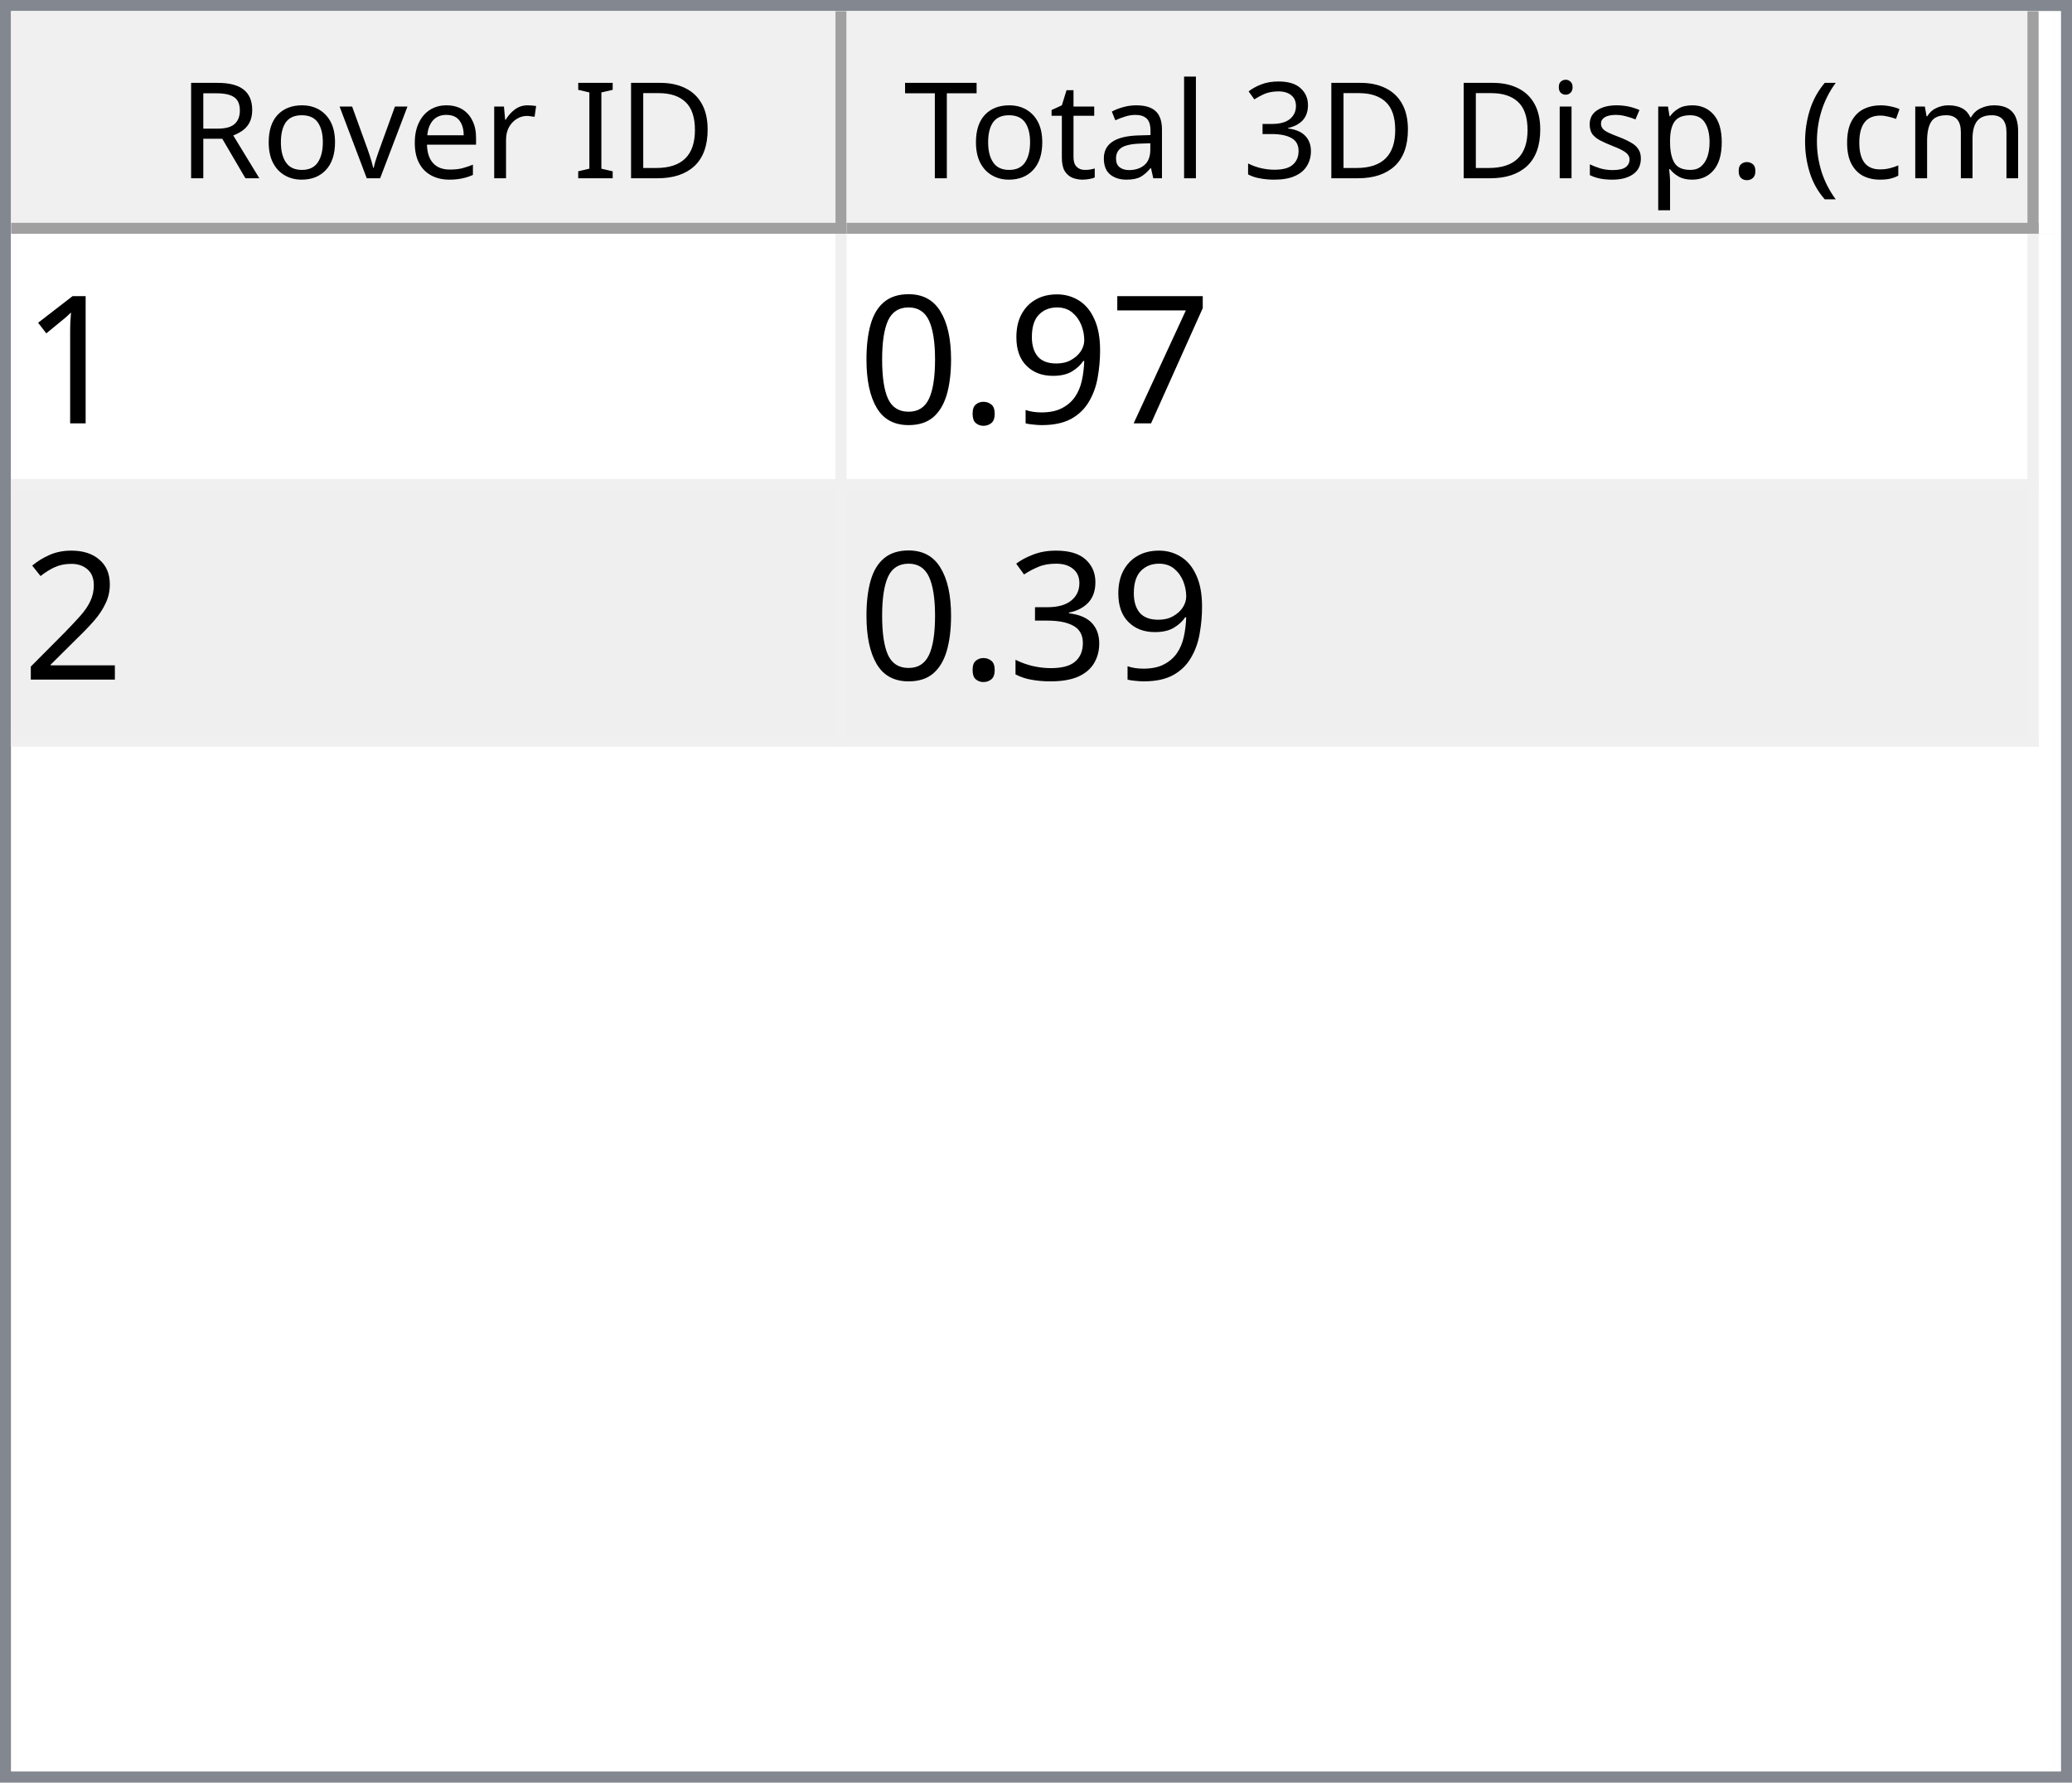
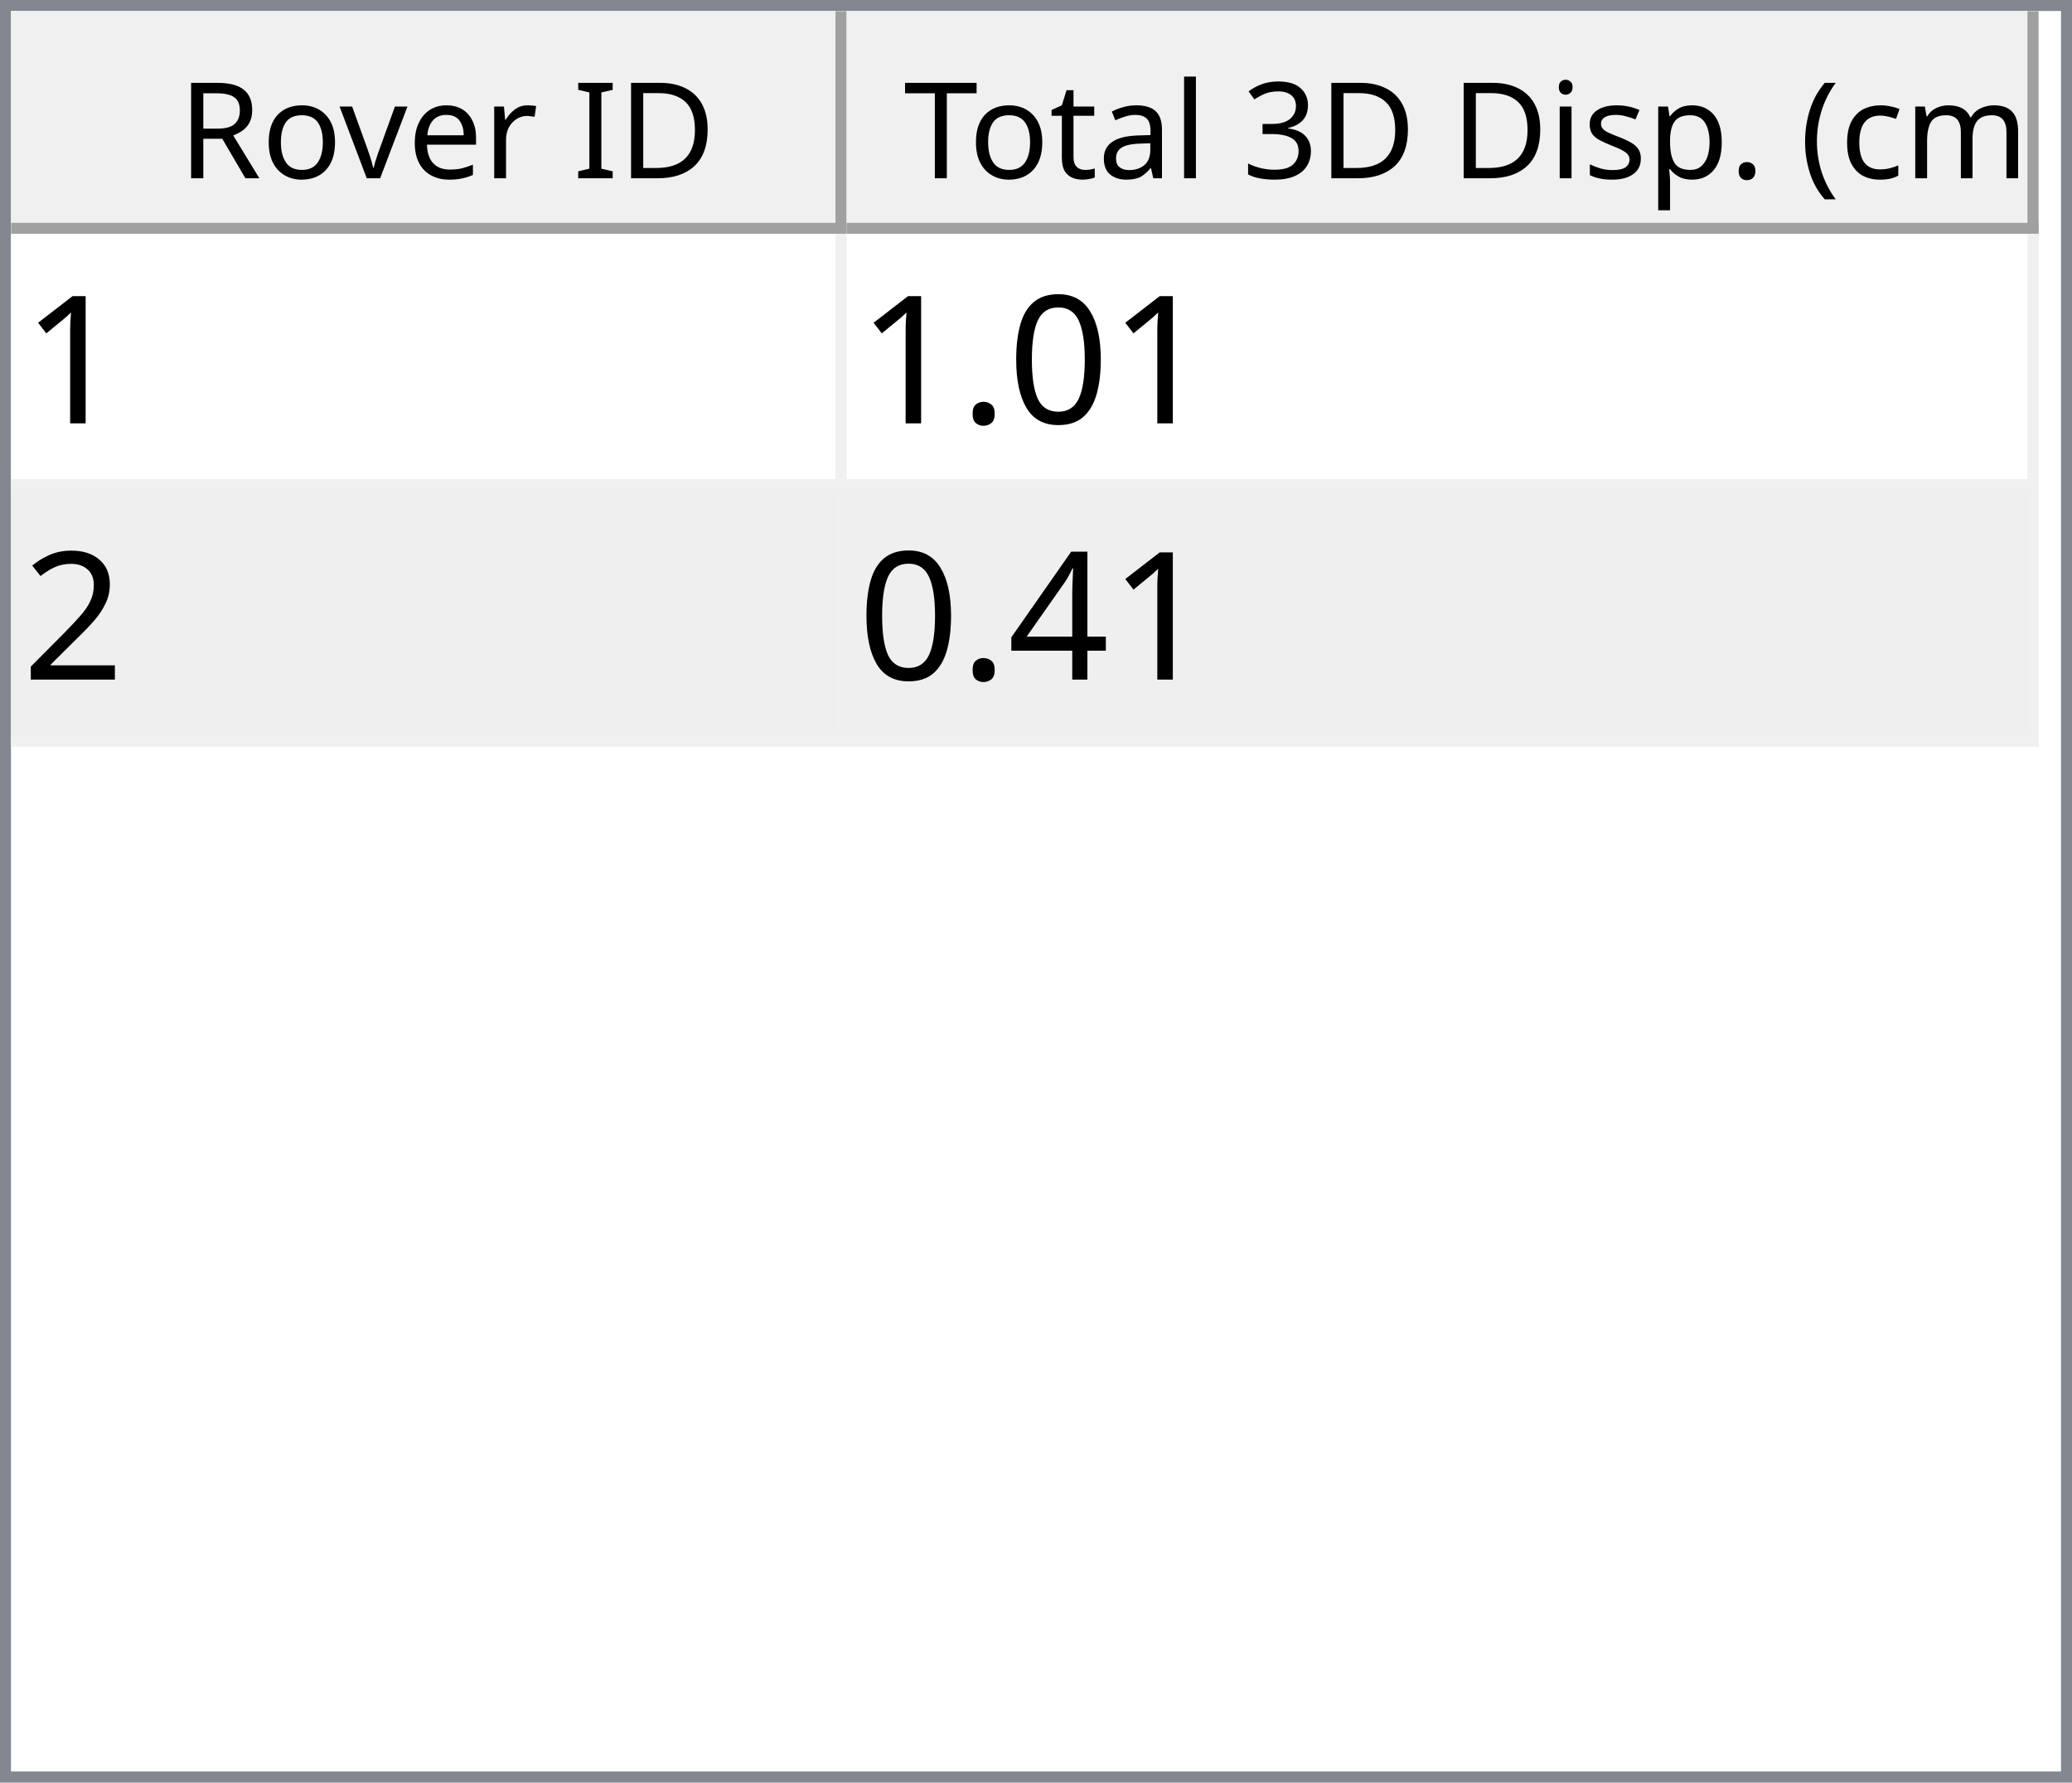
<svg xmlns="http://www.w3.org/2000/svg" style="fill-opacity:1; color-rendering:auto; color-interpolation:auto; text-rendering:auto; stroke:black; stroke-linecap:square; stroke-miterlimit:10; shape-rendering:auto; stroke-opacity:1; fill:black; stroke-dasharray:none; font-weight:normal; stroke-width:1; font-family:'Dialog'; font-style:normal; stroke-linejoin:miter; font-size:12px; stroke-dashoffset:0; image-rendering:auto;" width="186" height="160">
  <defs id="genericDefs" />
  <g>
    <defs id="defs1">
      <clipPath clipPathUnits="userSpaceOnUse" id="clipPath1">
        <path d="M0 0 L186 0 L186 160 L0 160 L0 0 Z" />
      </clipPath>
      <clipPath clipPathUnits="userSpaceOnUse" id="clipPath2">
        <path d="M0 0 L0 160 L186 160 L186 0 Z" />
      </clipPath>
      <clipPath clipPathUnits="userSpaceOnUse" id="clipPath3">
        <path d="M0 0 L0 20 L184 20 L184 0 Z" />
      </clipPath>
      <clipPath clipPathUnits="userSpaceOnUse" id="clipPath4">
        <path d="M0 0 L0 20 L75 20 L75 0 Z" />
      </clipPath>
      <clipPath clipPathUnits="userSpaceOnUse" id="clipPath5">
        <path d="M1 1 L1 19 L74 19 L74 1 Z" />
      </clipPath>
      <clipPath clipPathUnits="userSpaceOnUse" id="clipPath6">
        <path d="M0 0 L0 18 L73 18 L73 0 Z" />
      </clipPath>
      <clipPath clipPathUnits="userSpaceOnUse" id="clipPath7">
        <path d="M-0.5 -0.5 L-0.5 19.5 L74.5 19.5 L74.5 -0.5 Z" />
      </clipPath>
      <clipPath clipPathUnits="userSpaceOnUse" id="clipPath8">
        <path d="M0 0 L0 20 L107 20 L107 0 Z" />
      </clipPath>
      <clipPath clipPathUnits="userSpaceOnUse" id="clipPath9">
        <path d="M1 1 L1 19 L106 19 L106 1 Z" />
      </clipPath>
      <clipPath clipPathUnits="userSpaceOnUse" id="clipPath10">
        <path d="M0 0 L0 18 L105 18 L105 0 Z" />
      </clipPath>
      <clipPath clipPathUnits="userSpaceOnUse" id="clipPath11">
        <path d="M-0.5 -0.5 L-0.5 19.5 L106.5 19.5 L106.5 -0.5 Z" />
      </clipPath>
      <clipPath clipPathUnits="userSpaceOnUse" id="clipPath12">
        <path d="M0 0 L0 138 L184 138 L184 0 Z" />
      </clipPath>
      <clipPath clipPathUnits="userSpaceOnUse" id="clipPath13">
        <path d="M0 0 L0 46 L182 46 L182 0 Z" />
      </clipPath>
      <clipPath clipPathUnits="userSpaceOnUse" id="clipPath14">
        <path d="M-0.5 -0.5 L-0.5 45.5 L181.5 45.5 L181.5 -0.5 Z" />
      </clipPath>
      <clipPath clipPathUnits="userSpaceOnUse" id="clipPath15">
        <path d="M0 0 L0 22 L74 22 L74 0 Z" />
      </clipPath>
      <clipPath clipPathUnits="userSpaceOnUse" id="clipPath16">
        <path d="M0 0 L0 22 L106 22 L106 0 Z" />
      </clipPath>
      <font horiz-adv-x="64.551" id="font1">
        <font-face ascent="107.91" descent="25.098" units-per-em="100" style="font-style:normal; font-family:Segoe UI; font-weight:normal;" />
        <missing-glyph horiz-adv-x="64.551" d="M8.109 0 L8.109 68.266 L56.453 68.266 L56.453 0 L8.109 0 ZM15.328 7.234 L49.219 7.234 L49.219 61.031 L15.328 61.031 L15.328 7.234 Z" />
        <glyph unicode="D" horiz-adv-x="70.117" d="M9.188 0 L9.188 70.016 L28.516 70.016 Q65.531 70.016 65.531 35.891 Q65.531 19.672 55.25 9.836 Q44.969 0 27.734 0 L9.188 0 ZM17.391 62.594 L17.391 7.422 L27.828 7.422 Q41.609 7.422 49.273 14.797 Q56.938 22.172 56.938 35.688 Q56.938 62.594 28.328 62.594 L17.391 62.594 Z" />
        <glyph unicode="I" horiz-adv-x="26.611" d="M17.391 0 L9.188 0 L9.188 70.016 L17.391 70.016 L17.391 0 Z" />
        <glyph unicode=" " horiz-adv-x="27.393" d="" />
        <glyph unicode="r" horiz-adv-x="34.766" d="M34.188 41.891 Q32.078 43.5 28.125 43.5 Q23 43.5 19.555 38.672 Q16.109 33.844 16.109 25.484 L16.109 0 L8.109 0 L8.109 50 L16.109 50 L16.109 39.703 L16.312 39.703 Q18.016 44.969 21.531 47.922 Q25.047 50.875 29.391 50.875 Q32.516 50.875 34.188 50.203 L34.188 41.891 Z" />
        <glyph unicode="e" horiz-adv-x="52.295" d="M48.297 23 L12.984 23 Q13.188 14.656 17.484 10.109 Q21.781 5.562 29.297 5.562 Q37.75 5.562 44.828 11.141 L44.828 3.609 Q38.234 -1.172 27.391 -1.172 Q16.797 -1.172 10.742 5.641 Q4.688 12.453 4.688 24.812 Q4.688 36.469 11.305 43.82 Q17.922 51.172 27.734 51.172 Q37.547 51.172 42.922 44.828 Q48.297 38.484 48.297 27.203 L48.297 23 ZM40.094 29.781 Q40.047 36.719 36.75 40.578 Q33.453 44.438 27.594 44.438 Q21.922 44.438 17.969 40.383 Q14.016 36.328 13.094 29.781 L40.094 29.781 Z" />
        <glyph unicode="v" horiz-adv-x="47.9" d="M47.406 50 L27.484 0 L19.625 0 L0.688 50 L9.469 50 L22.172 13.672 Q23.578 9.672 23.922 6.688 L24.125 6.688 Q24.609 10.453 25.688 13.484 L38.969 50 L47.406 50 Z" />
        <glyph unicode="o" horiz-adv-x="58.594" d="M29 -1.172 Q17.922 -1.172 11.305 5.836 Q4.688 12.844 4.688 24.422 Q4.688 37.016 11.57 44.094 Q18.453 51.172 30.172 51.172 Q41.359 51.172 47.633 44.289 Q53.906 37.406 53.906 25.203 Q53.906 13.234 47.141 6.031 Q40.375 -1.172 29 -1.172 ZM29.594 44.438 Q21.875 44.438 17.383 39.188 Q12.891 33.938 12.891 24.703 Q12.891 15.828 17.43 10.695 Q21.969 5.562 29.594 5.562 Q37.359 5.562 41.531 10.594 Q45.703 15.625 45.703 24.906 Q45.703 34.281 41.531 39.359 Q37.359 44.438 29.594 44.438 Z" />
        <glyph unicode="R" horiz-adv-x="59.814" d="M59.375 0 L49.609 0 L37.891 19.625 Q36.281 22.359 34.766 24.289 Q33.25 26.219 31.664 27.438 Q30.078 28.656 28.25 29.219 Q26.422 29.781 24.125 29.781 L17.391 29.781 L17.391 0 L9.188 0 L9.188 70.016 L30.078 70.016 Q34.672 70.016 38.555 68.867 Q42.438 67.719 45.289 65.375 Q48.141 63.031 49.758 59.547 Q51.375 56.062 51.375 51.375 Q51.375 47.703 50.273 44.656 Q49.172 41.609 47.148 39.211 Q45.125 36.812 42.266 35.133 Q39.406 33.453 35.844 32.516 L35.844 32.328 Q37.594 31.547 38.891 30.547 Q40.188 29.547 41.359 28.18 Q42.531 26.812 43.68 25.078 Q44.828 23.344 46.234 21.047 L59.375 0 ZM17.391 62.594 L17.391 37.203 L28.516 37.203 Q31.594 37.203 34.203 38.133 Q36.812 39.062 38.719 40.797 Q40.625 42.531 41.703 45.047 Q42.781 47.562 42.781 50.688 Q42.781 56.297 39.141 59.445 Q35.5 62.594 28.609 62.594 L17.391 62.594 Z" />
        <glyph unicode=")" horiz-adv-x="30.176" d="M8.297 -15.922 L1.172 -15.922 Q16.406 2.344 16.406 26.812 Q16.406 51.469 1.078 70.016 L8.297 70.016 Q23.531 52.156 23.531 26.703 Q23.531 1.375 8.297 -15.922 Z" />
        <glyph unicode="m" horiz-adv-x="86.133" d="M79.109 0 L71.094 0 L71.094 28.719 Q71.094 37.016 68.531 40.727 Q65.969 44.438 59.906 44.438 Q54.781 44.438 51.195 39.75 Q47.609 35.062 47.609 28.516 L47.609 0 L39.594 0 L39.594 29.688 Q39.594 44.438 28.219 44.438 Q22.953 44.438 19.531 40.016 Q16.109 35.594 16.109 28.516 L16.109 0 L8.109 0 L8.109 50 L16.109 50 L16.109 42.094 L16.312 42.094 Q21.625 51.172 31.844 51.172 Q36.969 51.172 40.773 48.312 Q44.578 45.453 46 40.828 Q51.562 51.172 62.594 51.172 Q79.109 51.172 79.109 30.812 L79.109 0 Z" />
        <glyph unicode="c" horiz-adv-x="46.191" d="M42.188 2.297 Q36.422 -1.172 28.516 -1.172 Q17.828 -1.172 11.258 5.789 Q4.688 12.75 4.688 23.828 Q4.688 36.188 11.766 43.68 Q18.844 51.172 30.672 51.172 Q37.25 51.172 42.281 48.734 L42.281 40.531 Q36.719 44.438 30.375 44.438 Q22.703 44.438 17.797 38.945 Q12.891 33.453 12.891 24.516 Q12.891 15.719 17.508 10.641 Q22.125 5.562 29.891 5.562 Q36.422 5.562 42.188 9.906 L42.188 2.297 Z" />
        <glyph unicode="(" horiz-adv-x="30.176" d="M29.109 -15.922 L21.969 -15.922 Q6.844 1.375 6.844 26.703 Q6.844 52.156 21.969 70.016 L29.203 70.016 Q13.875 51.469 13.875 26.812 Q13.875 2.344 29.109 -15.922 Z" />
        <glyph unicode="." horiz-adv-x="21.68" d="M10.891 -1.078 Q8.641 -1.078 7.055 0.539 Q5.469 2.156 5.469 4.391 Q5.469 6.641 7.055 8.273 Q8.641 9.906 10.891 9.906 Q13.188 9.906 14.797 8.273 Q16.406 6.641 16.406 4.391 Q16.406 2.156 14.797 0.539 Q13.188 -1.078 10.891 -1.078 Z" />
        <glyph unicode="p" horiz-adv-x="58.789" d="M16.312 7.234 L16.109 7.234 L16.109 -23 L8.109 -23 L8.109 50 L16.109 50 L16.109 41.219 L16.312 41.219 Q22.219 51.172 33.594 51.172 Q43.266 51.172 48.688 44.461 Q54.109 37.75 54.109 26.469 Q54.109 13.922 48 6.375 Q41.891 -1.172 31.297 -1.172 Q21.578 -1.172 16.312 7.234 ZM16.109 27.391 L16.109 20.406 Q16.109 14.203 20.141 9.883 Q24.172 5.562 30.375 5.562 Q37.641 5.562 41.773 11.133 Q45.906 16.703 45.906 26.609 Q45.906 34.969 42.047 39.703 Q38.188 44.438 31.594 44.438 Q24.609 44.438 20.359 39.578 Q16.109 34.719 16.109 27.391 Z" />
        <glyph unicode="s" horiz-adv-x="42.432" d="M5.078 1.812 L5.078 10.406 Q11.625 5.562 19.484 5.562 Q30.031 5.562 30.031 12.594 Q30.031 14.594 29.125 15.992 Q28.219 17.391 26.68 18.461 Q25.141 19.531 23.07 20.383 Q21 21.234 18.609 22.172 Q15.281 23.484 12.766 24.828 Q10.25 26.172 8.57 27.859 Q6.891 29.547 6.031 31.695 Q5.172 33.844 5.172 36.719 Q5.172 40.234 6.789 42.945 Q8.406 45.656 11.086 47.484 Q13.766 49.312 17.211 50.242 Q20.656 51.172 24.312 51.172 Q30.812 51.172 35.938 48.922 L35.938 40.828 Q30.422 44.438 23.25 44.438 Q21 44.438 19.195 43.922 Q17.391 43.406 16.094 42.477 Q14.797 41.547 14.086 40.258 Q13.375 38.969 13.375 37.406 Q13.375 35.453 14.086 34.133 Q14.797 32.812 16.164 31.789 Q17.531 30.766 19.484 29.938 Q21.438 29.109 23.922 28.125 Q27.25 26.859 29.883 25.516 Q32.516 24.172 34.375 22.484 Q36.234 20.797 37.234 18.602 Q38.234 16.406 38.234 13.375 Q38.234 9.672 36.602 6.938 Q34.969 4.203 32.234 2.398 Q29.5 0.594 25.93 -0.289 Q22.359 -1.172 18.453 -1.172 Q10.75 -1.172 5.078 1.812 Z" />
        <glyph unicode="i" horiz-adv-x="24.219" d="M12.203 62.703 Q10.062 62.703 8.547 64.164 Q7.031 65.625 7.031 67.875 Q7.031 70.125 8.547 71.609 Q10.062 73.094 12.203 73.094 Q14.406 73.094 15.945 71.609 Q17.484 70.125 17.484 67.875 Q17.484 65.719 15.945 64.211 Q14.406 62.703 12.203 62.703 ZM16.109 0 L8.109 0 L8.109 50 L16.109 50 L16.109 0 Z" />
        <glyph unicode="3" horiz-adv-x="53.906" d="M46.531 19.828 Q46.531 15.094 44.75 11.211 Q42.969 7.328 39.719 4.57 Q36.469 1.812 31.93 0.297 Q27.391 -1.219 21.922 -1.219 Q11.922 -1.219 6 2.594 L6 11.188 Q13.094 5.609 22.219 5.609 Q25.875 5.609 28.828 6.539 Q31.781 7.469 33.906 9.227 Q36.031 10.984 37.18 13.477 Q38.328 15.969 38.328 19.094 Q38.328 32.812 18.797 32.812 L12.984 32.812 L12.984 39.594 L18.5 39.594 Q35.797 39.594 35.797 52.484 Q35.797 64.406 22.609 64.406 Q15.188 64.406 8.688 59.422 L8.688 67.188 Q15.375 71.188 24.609 71.188 Q29 71.188 32.57 69.969 Q36.141 68.75 38.68 66.555 Q41.219 64.359 42.609 61.281 Q44 58.203 44 54.5 Q44 40.672 30.031 36.719 L30.031 36.531 Q33.594 36.141 36.625 34.797 Q39.656 33.453 41.852 31.305 Q44.047 29.156 45.289 26.25 Q46.531 23.344 46.531 19.828 Z" />
        <glyph unicode="l" horiz-adv-x="24.219" d="M16.109 0 L8.109 0 L8.109 74.031 L16.109 74.031 L16.109 0 Z" />
        <glyph unicode="a" horiz-adv-x="50.879" d="M43.891 0 L35.891 0 L35.891 7.812 L35.688 7.812 Q30.469 -1.172 20.312 -1.172 Q12.844 -1.172 8.617 2.781 Q4.391 6.734 4.391 13.281 Q4.391 27.297 20.906 29.594 L35.891 31.688 Q35.891 44.438 25.594 44.438 Q16.547 44.438 9.281 38.281 L9.281 46.484 Q16.656 51.172 26.266 51.172 Q43.891 51.172 43.891 32.516 L43.891 0 ZM35.891 25.297 L23.828 23.641 Q18.266 22.859 15.43 20.875 Q12.594 18.891 12.594 13.875 Q12.594 10.203 15.211 7.883 Q17.828 5.562 22.172 5.562 Q28.125 5.562 32.008 9.742 Q35.891 13.922 35.891 20.312 L35.891 25.297 Z" />
        <glyph unicode="t" horiz-adv-x="33.887" d="M31.297 0.484 Q28.469 -1.078 23.828 -1.078 Q10.688 -1.078 10.688 13.578 L10.688 43.172 L2.094 43.172 L2.094 50 L10.688 50 L10.688 62.203 L18.703 64.797 L18.703 50 L31.297 50 L31.297 43.172 L18.703 43.172 L18.703 14.984 Q18.703 9.969 20.414 7.82 Q22.125 5.672 26.078 5.672 Q29.109 5.672 31.297 7.328 L31.297 0.484 Z" />
        <glyph unicode="T" horiz-adv-x="52.393" d="M50.594 62.594 L30.375 62.594 L30.375 0 L22.172 0 L22.172 62.594 L2 62.594 L2 70.016 L50.594 70.016 L50.594 62.594 Z" />
      </font>
      <font horiz-adv-x="75.0" id="font2">
        <font-face ascent="100.537" descent="21.973" units-per-em="100" style="font-style:normal; font-family:sans-serif; font-weight:normal;" />
        <missing-glyph horiz-adv-x="75.0" d="M12.5 0 L12.5 62.5 L62.5 62.5 L62.5 0 L12.5 0 ZM14.062 1.562 L60.938 1.562 L60.938 60.938 L14.062 60.938 L14.062 1.562 Z" />
        <glyph unicode="1" horiz-adv-x="55.615" d="M37.25 0 L28.469 0 L28.469 56 Q25.297 52.984 20.141 49.953 Q14.984 46.922 10.891 45.406 L10.891 53.906 Q18.266 57.375 23.781 62.305 Q29.297 67.234 31.594 71.875 L37.25 71.875 L37.25 0 Z" />
-         <glyph unicode="7" horiz-adv-x="55.615" d="M4.734 62.203 L4.734 70.656 L51.078 70.656 L51.078 63.812 Q44.234 56.547 37.523 44.484 Q30.812 32.422 27.156 19.672 Q24.516 10.688 23.781 0 L14.75 0 Q14.891 8.453 18.062 20.414 Q21.234 32.375 27.172 43.484 Q33.109 54.594 39.797 62.203 L4.734 62.203 Z" />
-         <glyph unicode="9" horiz-adv-x="55.615" d="M5.469 16.547 L13.922 17.328 Q14.984 11.375 18.016 8.688 Q21.047 6 25.781 6 Q29.828 6 32.883 7.859 Q35.938 9.719 37.891 12.82 Q39.844 15.922 41.164 21.195 Q42.484 26.469 42.484 31.938 Q42.484 32.516 42.438 33.688 Q39.797 29.5 35.234 26.883 Q30.672 24.266 25.344 24.266 Q16.453 24.266 10.305 30.711 Q4.156 37.156 4.156 47.703 Q4.156 58.594 10.578 65.234 Q17 71.875 26.656 71.875 Q33.641 71.875 39.43 68.117 Q45.219 64.359 48.219 57.398 Q51.219 50.438 51.219 37.25 Q51.219 23.531 48.242 15.406 Q45.266 7.281 39.383 3.031 Q33.5 -1.219 25.594 -1.219 Q17.188 -1.219 11.867 3.445 Q6.547 8.109 5.469 16.547 ZM41.453 48.141 Q41.453 55.719 37.43 60.156 Q33.406 64.594 27.734 64.594 Q21.875 64.594 17.531 59.812 Q13.188 55.031 13.188 47.406 Q13.188 40.578 17.312 36.305 Q21.438 32.031 27.484 32.031 Q33.594 32.031 37.523 36.305 Q41.453 40.578 41.453 48.141 Z" />
+         <glyph unicode="0" horiz-adv-x="55.615" d="M4.156 35.297 Q4.156 48 6.766 55.742 Q9.375 63.484 14.523 67.68 Q19.672 71.875 27.484 71.875 Q33.25 71.875 37.594 69.555 Q41.938 67.234 44.773 62.867 Q47.609 58.5 49.219 52.227 Q50.828 45.953 50.828 35.297 Q50.828 22.703 48.242 14.969 Q45.656 7.234 40.508 3.008 Q35.359 -1.219 27.484 -1.219 Q17.141 -1.219 11.234 6.203 Q4.156 15.141 4.156 35.297 ZM13.188 35.297 Q13.188 17.672 17.312 11.836 Q21.438 6 27.484 6 Q33.547 6 37.672 11.859 Q41.797 17.719 41.797 35.297 Q41.797 52.984 37.672 58.789 Q33.547 64.594 27.391 64.594 Q21.344 64.594 17.719 59.469 Q13.188 52.938 13.188 35.297 Z" />
        <glyph unicode="." horiz-adv-x="27.783" d="M9.078 0 L9.078 10.016 L19.094 10.016 L19.094 0 L9.078 0 Z" />
-         <glyph unicode="0" horiz-adv-x="55.615" d="M4.156 35.297 Q4.156 48 6.766 55.742 Q9.375 63.484 14.523 67.68 Q19.672 71.875 27.484 71.875 Q33.25 71.875 37.594 69.555 Q41.938 67.234 44.773 62.867 Q47.609 58.5 49.219 52.227 Q50.828 45.953 50.828 35.297 Q50.828 22.703 48.242 14.969 Q45.656 7.234 40.508 3.008 Q35.359 -1.219 27.484 -1.219 Q17.141 -1.219 11.234 6.203 Q4.156 15.141 4.156 35.297 ZM13.188 35.297 Q13.188 17.672 17.312 11.836 Q21.438 6 27.484 6 Q33.547 6 37.672 11.859 Q41.797 17.719 41.797 35.297 Q41.797 52.984 37.672 58.789 Q33.547 64.594 27.391 64.594 Q21.344 64.594 17.719 59.469 Q13.188 52.938 13.188 35.297 Z" />
        <glyph unicode="2" horiz-adv-x="55.615" d="M50.344 8.453 L50.344 0 L3.031 0 Q2.938 3.172 4.047 6.109 Q5.859 10.938 9.836 15.625 Q13.812 20.312 21.344 26.469 Q33.016 36.031 37.117 41.625 Q41.219 47.219 41.219 52.203 Q41.219 57.422 37.477 61.008 Q33.734 64.594 27.734 64.594 Q21.391 64.594 17.578 60.789 Q13.766 56.984 13.719 50.25 L4.688 51.172 Q5.609 61.281 11.664 66.578 Q17.719 71.875 27.938 71.875 Q38.234 71.875 44.242 66.164 Q50.25 60.453 50.25 52 Q50.25 47.703 48.492 43.555 Q46.734 39.406 42.656 34.812 Q38.578 30.219 29.109 22.219 Q21.188 15.578 18.945 13.211 Q16.703 10.844 15.234 8.453 L50.344 8.453 Z" />
-         <glyph unicode="3" horiz-adv-x="55.615" d="M4.203 18.891 L12.984 20.062 Q14.5 12.594 18.141 9.297 Q21.781 6 27 6 Q33.203 6 37.477 10.297 Q41.75 14.594 41.75 20.953 Q41.75 27 37.797 30.93 Q33.844 34.859 27.734 34.859 Q25.25 34.859 21.531 33.891 L22.516 41.609 Q23.391 41.5 23.922 41.5 Q29.547 41.5 34.039 44.43 Q38.531 47.359 38.531 53.469 Q38.531 58.297 35.258 61.477 Q31.984 64.656 26.812 64.656 Q21.688 64.656 18.266 61.43 Q14.844 58.203 13.875 51.766 L5.078 53.328 Q6.688 62.156 12.398 67.016 Q18.109 71.875 26.609 71.875 Q32.469 71.875 37.398 69.359 Q42.328 66.844 44.945 62.5 Q47.562 58.156 47.562 53.266 Q47.562 48.641 45.07 44.828 Q42.578 41.016 37.703 38.766 Q44.047 37.312 47.562 32.695 Q51.078 28.078 51.078 21.141 Q51.078 11.766 44.242 5.25 Q37.406 -1.266 26.953 -1.266 Q17.531 -1.266 11.305 4.352 Q5.078 9.969 4.203 18.891 Z" />
+         <glyph unicode="4" horiz-adv-x="55.615" d="M32.328 0 L32.328 17.141 L1.266 17.141 L1.266 25.203 L33.938 71.578 L41.109 71.578 L41.109 25.203 L50.781 25.203 L50.781 17.141 L41.109 17.141 L41.109 0 L32.328 0 ZM32.328 25.203 L32.328 57.469 L9.906 25.203 L32.328 25.203 Z" />
      </font>
    </defs>
    <g style="fill:white; stroke:white;">
      <rect x="0" y="0" width="186" style="clip-path:url(#clipPath1); stroke:none;" height="160" />
    </g>
    <g style="fill:white; text-rendering:optimizeSpeed; color-rendering:optimizeSpeed; image-rendering:optimizeSpeed; shape-rendering:crispEdges; stroke:white; color-interpolation:sRGB;">
      <rect x="0" width="186" height="160" y="0" style="stroke:none;" />
      <path style="stroke:none;" d="M0 160 L186 160 L186 0 L0 0 Z" />
    </g>
    <g style="fill:rgb(240,240,240); font-family:'Segoe UI'; stroke:rgb(240,240,240);">
      <rect x="0" y="0" width="186" style="clip-path:url(#clipPath2); stroke:none;" height="160" />
    </g>
    <g style="fill:rgb(130,135,144); font-family:'Segoe UI'; stroke:rgb(130,135,144);">
      <path d="M0 0 L186 0 L186 160 L0 160 L0 0 ZM1 1 L185 1 L185 159 L1 159 L1 1 Z" style="fill-rule:evenodd; clip-path:url(#clipPath2); stroke:none;" />
    </g>
    <g style="fill:white; font-family:'Segoe UI'; stroke:white;" transform="translate(1,1)">
      <rect x="0" y="0" width="184" style="clip-path:url(#clipPath3); stroke:none;" height="20" />
    </g>
    <g style="fill:rgb(240,240,240); font-family:'Segoe UI'; stroke:rgb(240,240,240);" transform="translate(1,1)">
      <rect x="0" y="0" width="75" style="clip-path:url(#clipPath4); stroke:none;" height="20" />
    </g>
    <g style="font-family:'Segoe UI';" transform="translate(2,2)">
      <text x="14" xml:space="preserve" y="14" style="clip-path:url(#clipPath6); stroke:none;">Rover ID</text>
    </g>
    <g style="fill:rgb(160,160,160); font-family:'Segoe UI'; stroke:rgb(160,160,160); stroke-linejoin:bevel;" transform="translate(1.5,1.5)">
      <line x1="74" x2="74" y1="0" style="fill:none; clip-path:url(#clipPath7);" y2="19" />
    </g>
    <g style="fill:rgb(160,160,160); font-family:'Segoe UI'; stroke:rgb(160,160,160); stroke-linejoin:bevel;" transform="matrix(1,0,0,1,1,1) translate(0.5,0.5)">
      <line x1="0" x2="74" y1="19" style="fill:none; clip-path:url(#clipPath7);" y2="19" />
    </g>
    <g style="fill:rgb(240,240,240); font-family:'Segoe UI'; stroke:rgb(240,240,240);" transform="translate(76,1)">
      <rect x="0" y="0" width="107" style="clip-path:url(#clipPath8); stroke:none;" height="20" />
    </g>
    <g style="font-family:'Segoe UI';" transform="translate(77,2)">
      <text x="1" xml:space="preserve" y="14" style="clip-path:url(#clipPath10); stroke:none;"> Total 3D Disp. (cm)</text>
    </g>
    <g style="fill:rgb(160,160,160); font-family:'Segoe UI'; stroke:rgb(160,160,160); stroke-linejoin:bevel;" transform="translate(76.5,1.5)">
      <line x1="106" x2="106" y1="0" style="fill:none; clip-path:url(#clipPath11);" y2="19" />
    </g>
    <g style="fill:rgb(160,160,160); font-family:'Segoe UI'; stroke:rgb(160,160,160); stroke-linejoin:bevel;" transform="matrix(1,0,0,1,76,1) translate(0.5,0.5)">
      <line x1="0" x2="106" y1="19" style="fill:none; clip-path:url(#clipPath11);" y2="19" />
    </g>
    <g style="fill:white; font-family:'Segoe UI'; stroke:white;" transform="translate(1,21)">
      <rect x="0" y="0" width="184" style="clip-path:url(#clipPath12); stroke:none;" height="138" />
    </g>
    <g style="fill:rgb(240,240,240); font-size:16px; font-family:sans-serif; stroke:rgb(240,240,240);" transform="translate(1,21)">
      <rect x="0" y="0" width="182" style="clip-path:url(#clipPath13); stroke:none;" height="46" />
      <line transform="translate(0.5,0.5)" x1="0" x2="181" y1="22" style="clip-path:url(#clipPath14); fill:none; stroke-linejoin:bevel;" y2="22" />
    </g>
    <g transform="matrix(1,0,0,1,1,21) translate(0.5,0.5)" style="fill:rgb(240,240,240); font-size:16px; font-family:sans-serif; stroke:rgb(240,240,240); stroke-linejoin:bevel;">
      <line x1="0" x2="181" y1="45" style="fill:none; clip-path:url(#clipPath14);" y2="45" />
    </g>
    <g transform="matrix(1,0,0,1,1,21) translate(0.5,0.5)" style="fill:rgb(240,240,240); font-size:16px; font-family:sans-serif; stroke:rgb(240,240,240); stroke-linejoin:bevel;">
      <line x1="74" x2="74" y1="0" style="fill:none; clip-path:url(#clipPath14);" y2="45" />
    </g>
    <g transform="matrix(1,0,0,1,1,21) translate(0.5,0.5)" style="fill:rgb(240,240,240); font-size:16px; font-family:sans-serif; stroke:rgb(240,240,240); stroke-linejoin:bevel;">
      <line x1="181" x2="181" y1="0" style="fill:none; clip-path:url(#clipPath14);" y2="45" />
    </g>
    <g style="fill:white; font-size:16px; font-family:sans-serif; stroke:white;" transform="matrix(1,0,0,1,1,21)">
      <rect x="0" y="0" width="74" style="clip-path:url(#clipPath15); stroke:none;" height="22" />
      <text x="1" y="17" style="fill:black; clip-path:url(#clipPath15); stroke:none;" xml:space="preserve">1</text>
    </g>
    <g style="fill:white; font-size:16px; font-family:sans-serif; stroke:white;" transform="matrix(1,0,0,1,1,21) translate(75,0)">
      <rect x="0" y="0" width="106" style="clip-path:url(#clipPath16); stroke:none;" height="22" />
-       <text x="1" y="17" style="fill:black; clip-path:url(#clipPath16); stroke:none;" xml:space="preserve">0.97</text>
+       <text x="1" y="17" style="fill:black; clip-path:url(#clipPath16); stroke:none;" xml:space="preserve">1.01</text>
    </g>
    <g style="fill:rgb(239,239,239); font-size:16px; font-family:sans-serif; stroke:rgb(239,239,239);" transform="matrix(1,0,0,1,1,21) translate(0,23)">
      <rect x="0" y="0" width="74" style="clip-path:url(#clipPath15); stroke:none;" height="22" />
      <text x="1" y="17" style="fill:black; clip-path:url(#clipPath15); stroke:none;" xml:space="preserve">2</text>
    </g>
    <g style="fill:rgb(239,239,239); font-size:16px; font-family:sans-serif; stroke:rgb(239,239,239);" transform="matrix(1,0,0,1,1,21) translate(75,23)">
      <rect x="0" y="0" width="106" style="clip-path:url(#clipPath16); stroke:none;" height="22" />
-       <text x="1" y="17" style="fill:black; clip-path:url(#clipPath16); stroke:none;" xml:space="preserve">0.39</text>
+       <text x="1" y="17" style="fill:black; clip-path:url(#clipPath16); stroke:none;" xml:space="preserve">0.41</text>
    </g>
  </g>
</svg>
